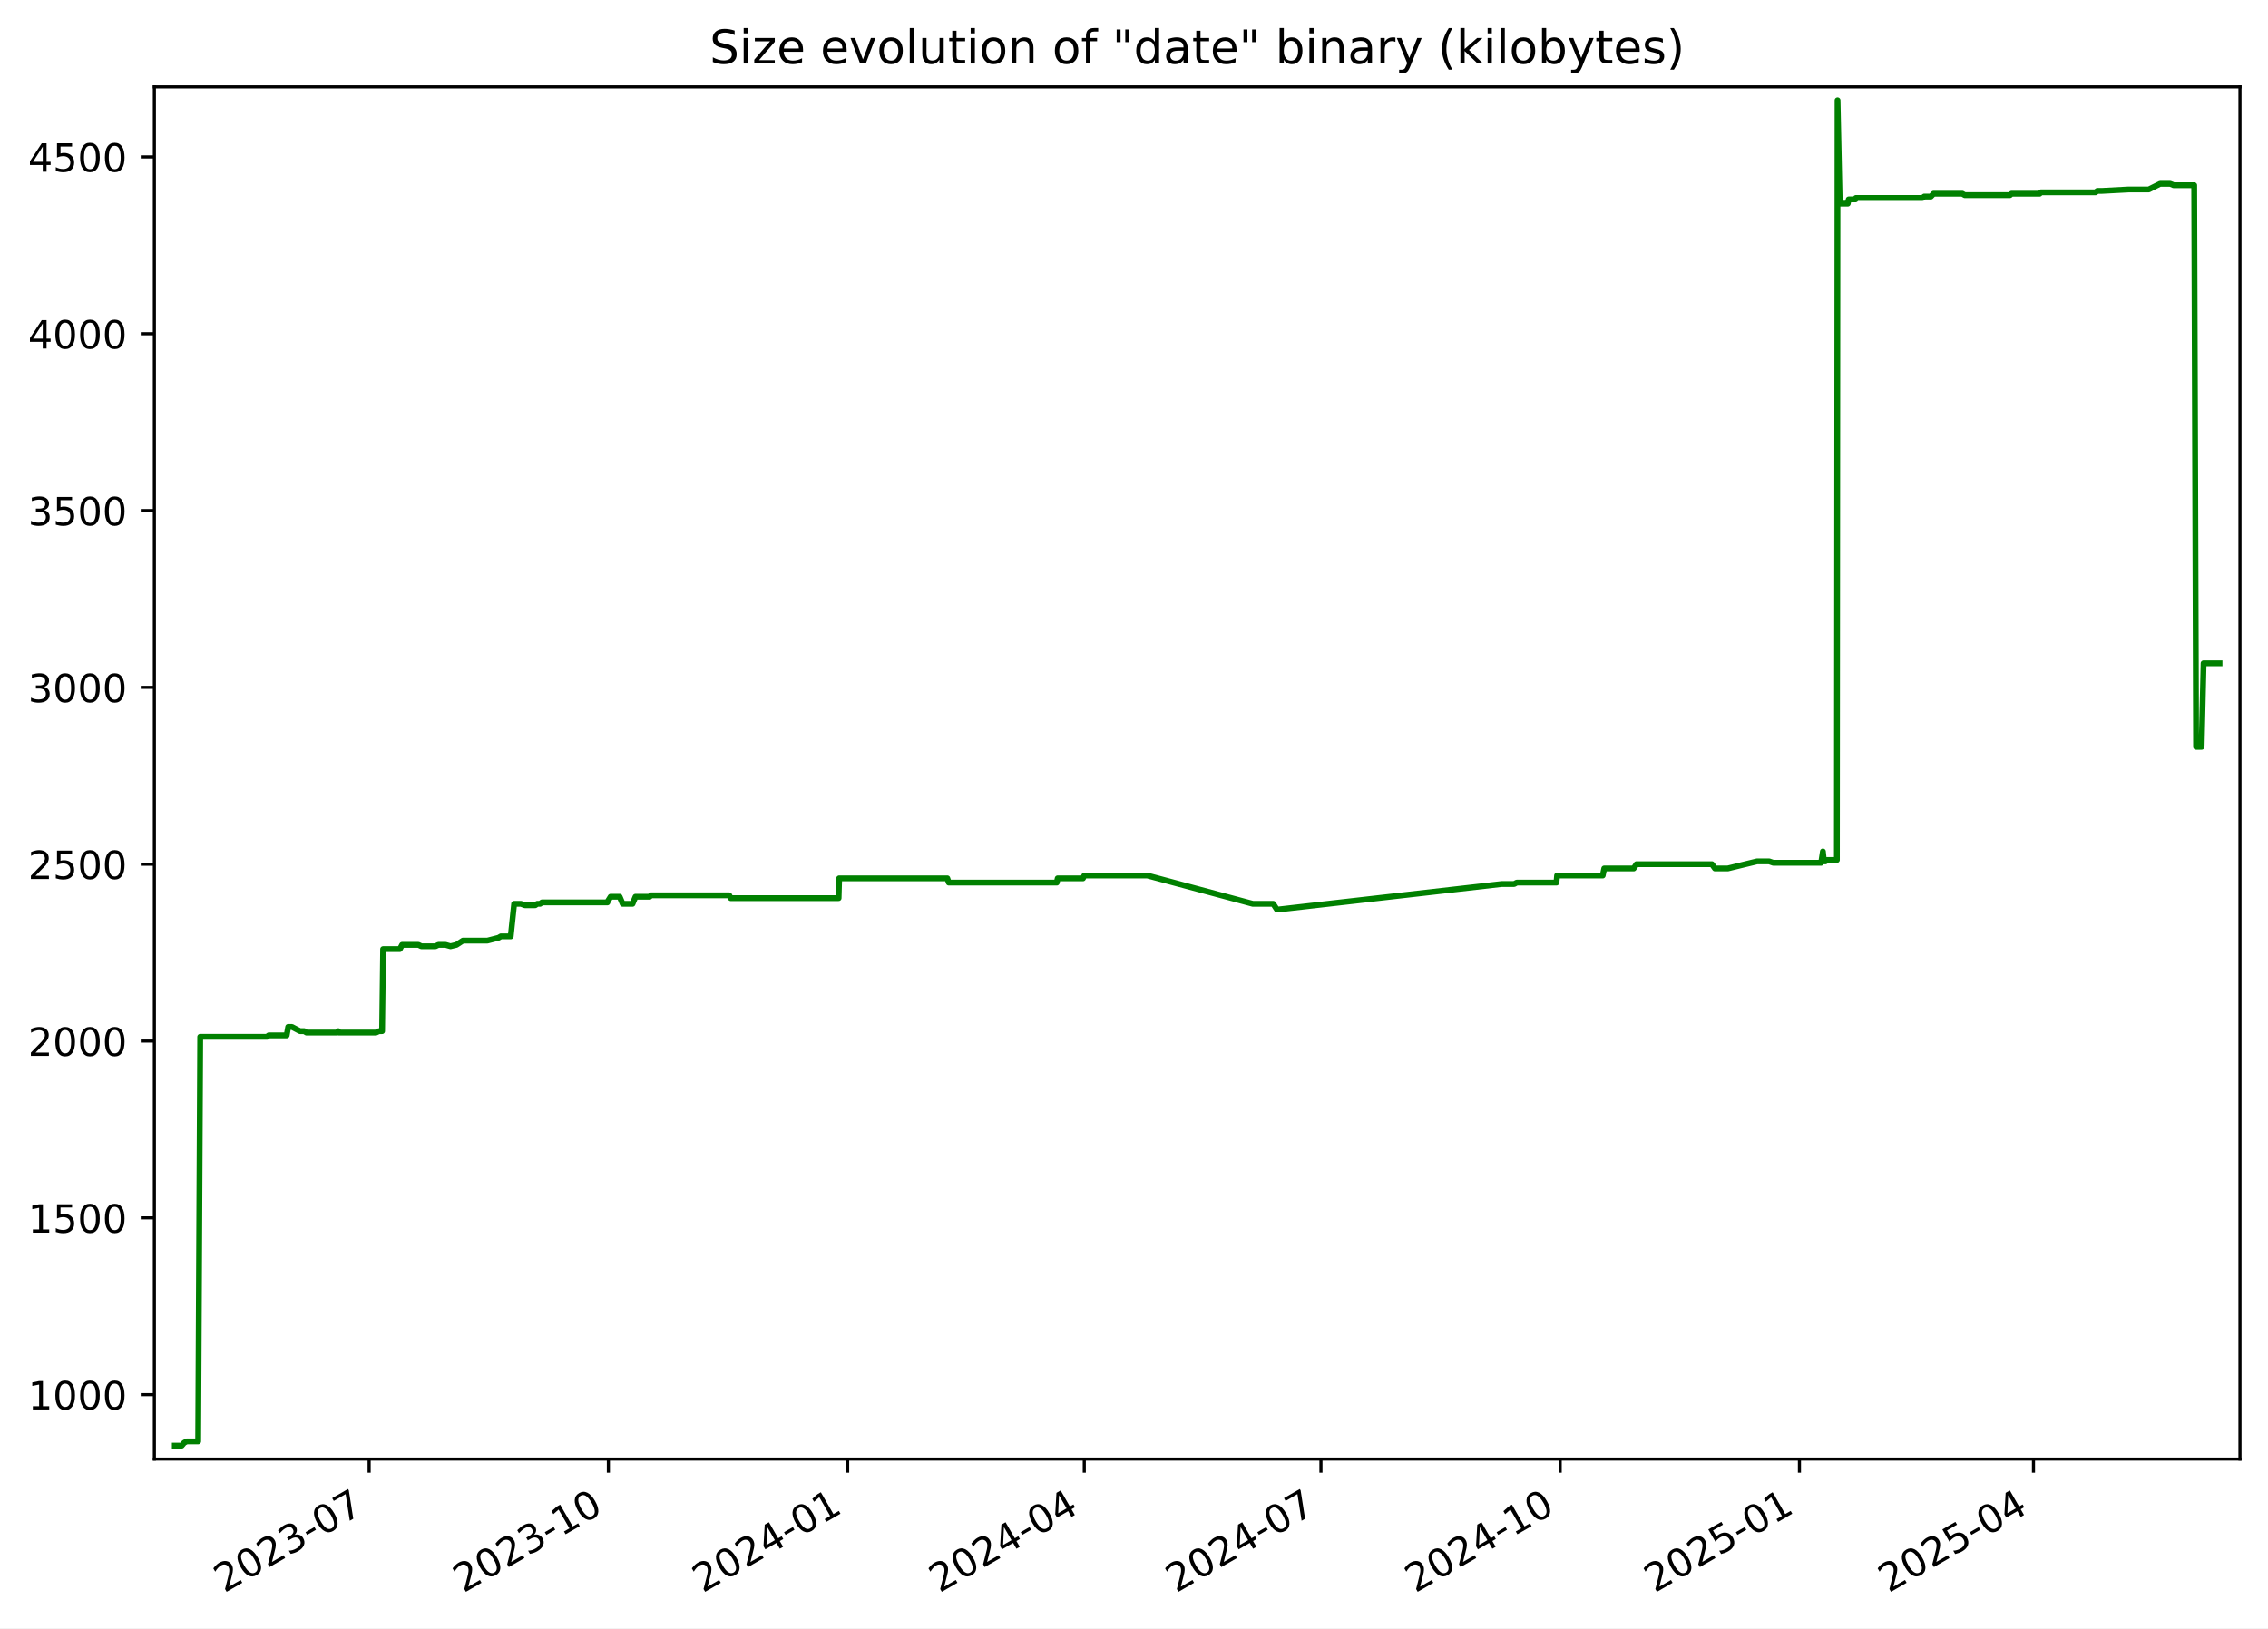
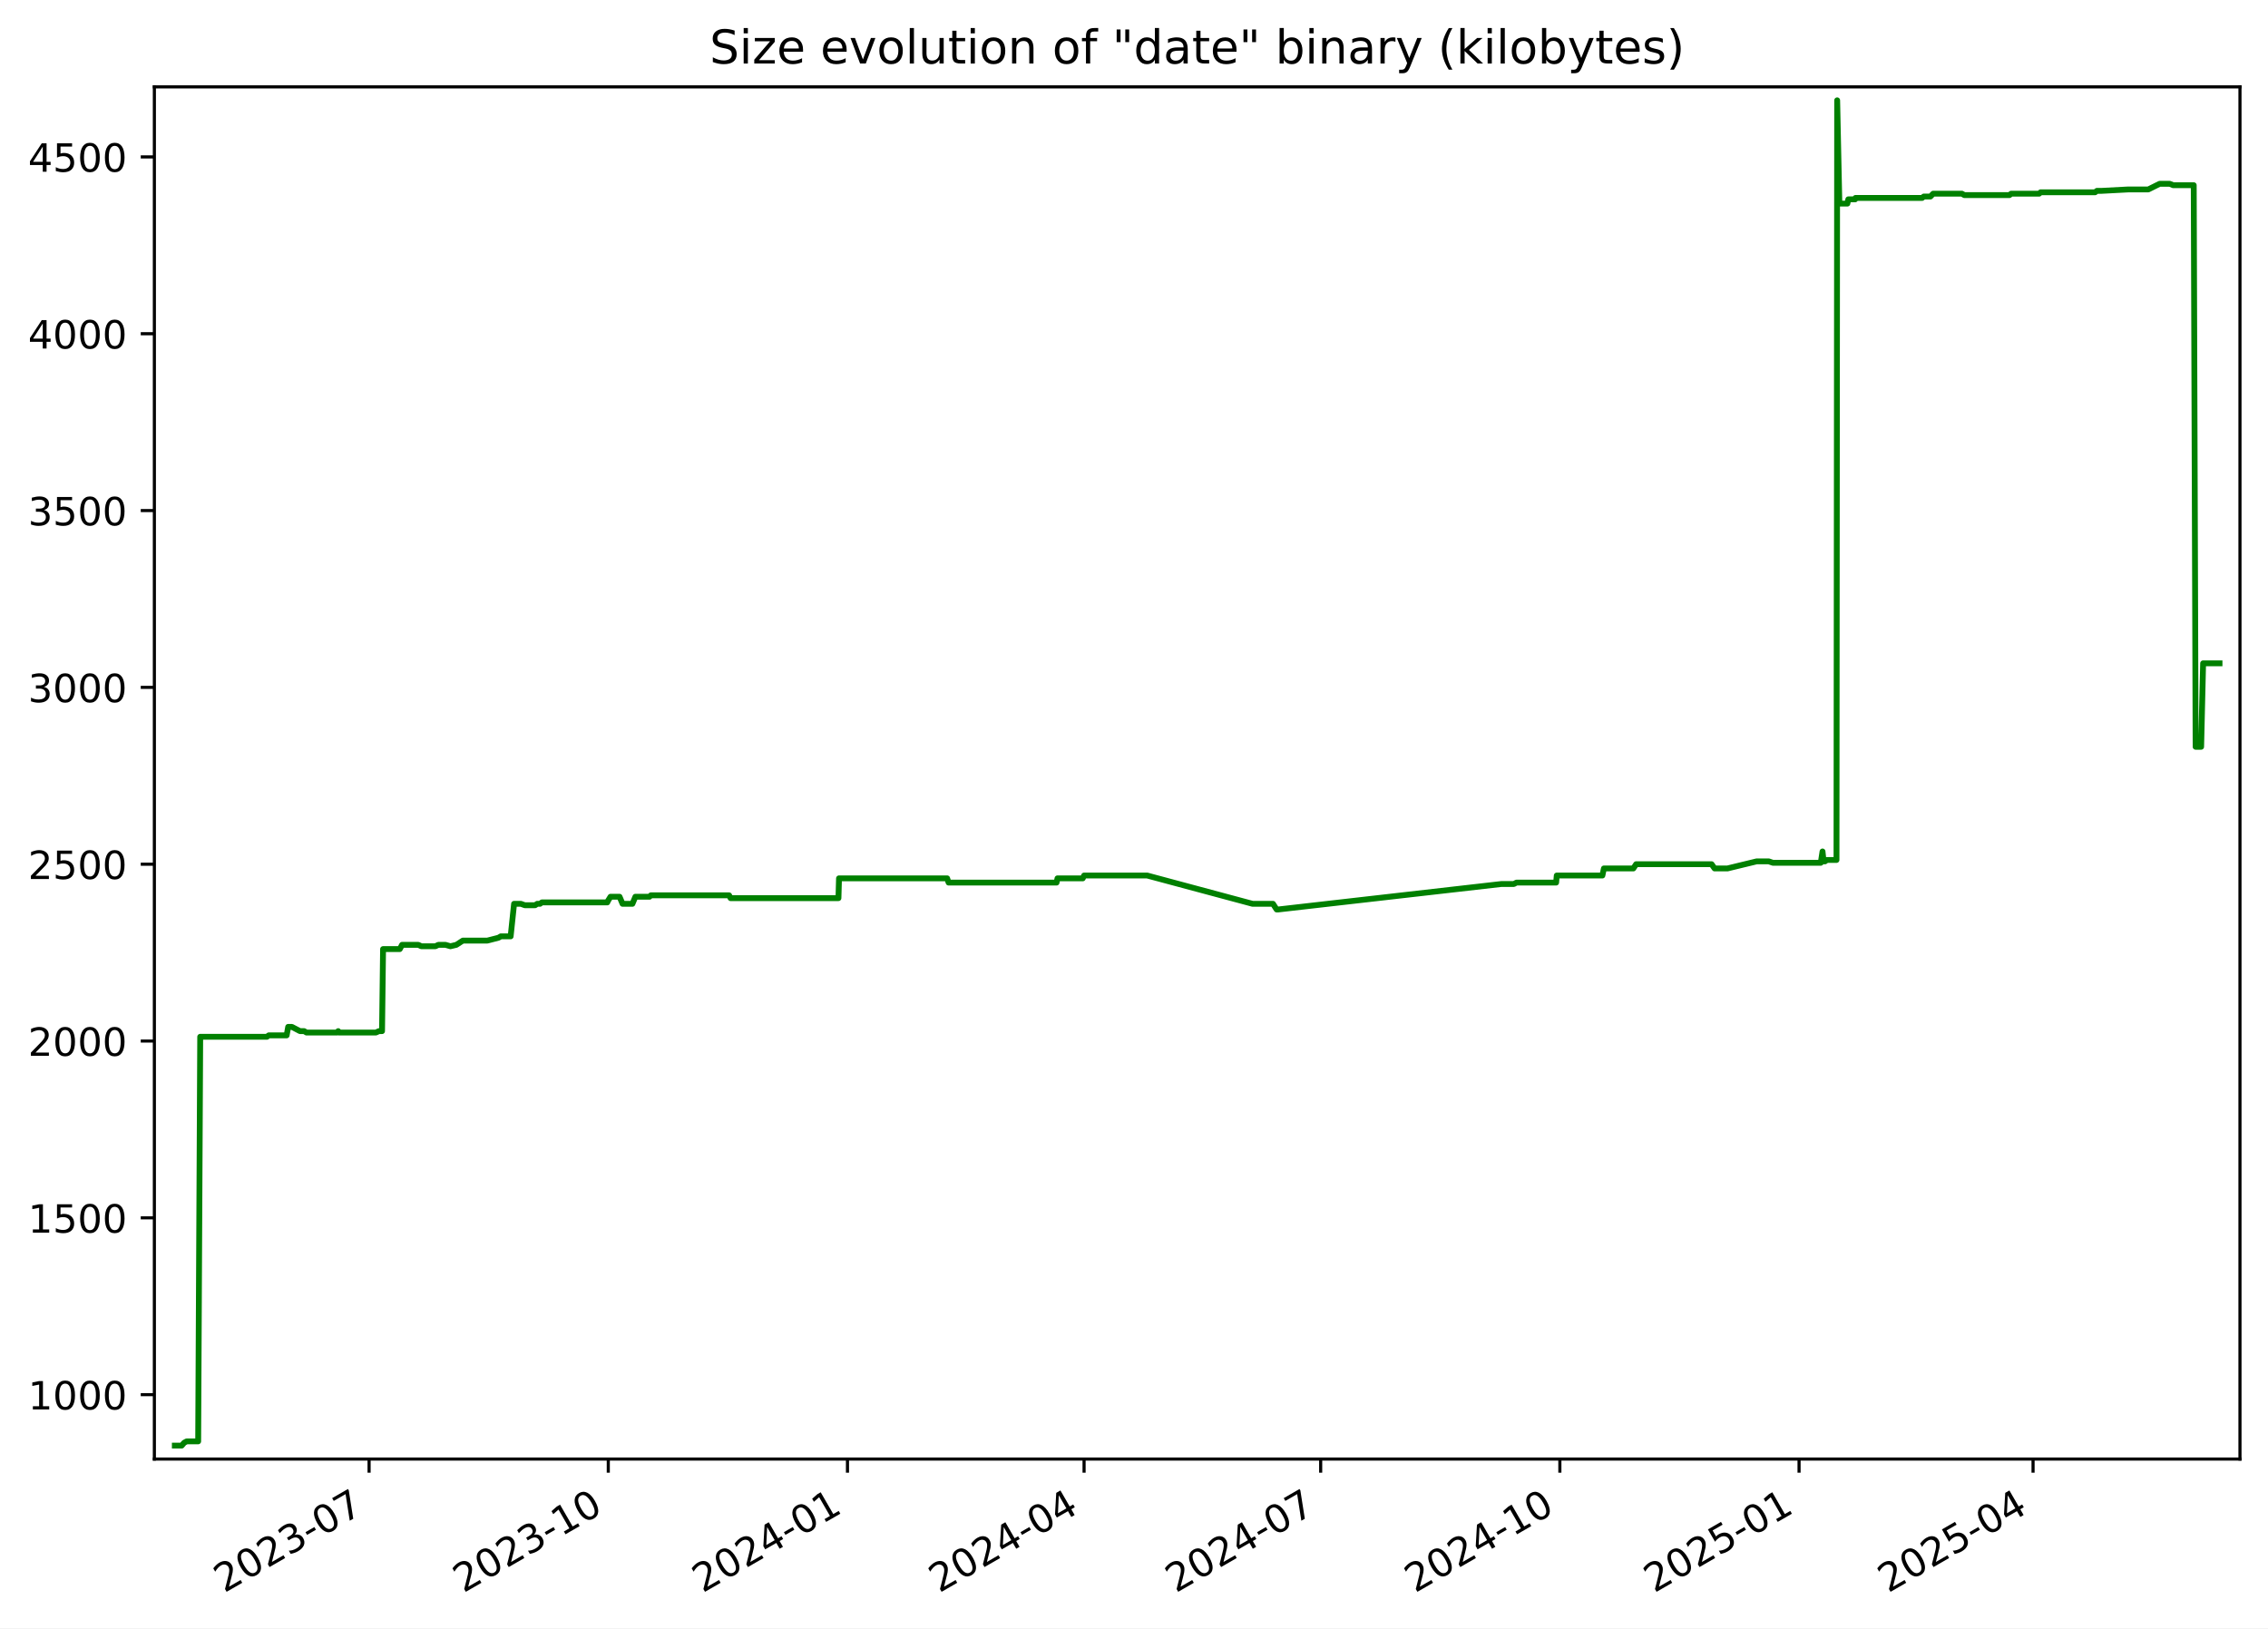
<svg xmlns="http://www.w3.org/2000/svg" xmlns:xlink="http://www.w3.org/1999/xlink" width="582.53pt" height="418.303pt" viewBox="0 0 582.53 418.303" version="1.1">
  <defs>
    <style type="text/css">*{stroke-linejoin: round; stroke-linecap: butt}</style>
  </defs>
  <g id="figure_1">
    <g id="patch_1">
      <path d="M -0 418.303  L 582.53 418.303  L 582.53 0  L -0 0  z " style="fill: #ffffff" />
    </g>
    <g id="axes_1">
      <g id="patch_2">
        <path d="M 39.65 374.83  L 575.33 374.83  L 575.33 22.318  L 39.65 22.318  z " style="fill: #ffffff" />
      </g>
      <g id="matplotlib.axis_1">
        <g id="xtick_1">
          <g id="line2d_1">
            <defs>
-               <path id="m66550da24a" d="M 0 0  L 0 3.5  " style="stroke: #000000; stroke-width: 0.8" />
+               <path id="mdcfeb2fdb9" d="M 0 0  L 0 3.5  " style="stroke: #000000; stroke-width: 0.8" />
            </defs>
            <g>
-               <use xlink:href="#m66550da24a" x="94.811" y="374.83" style="stroke: #000000; stroke-width: 0.8" />
+               <use xlink:href="#mdcfeb2fdb9" x="94.799" y="374.83" style="stroke: #000000; stroke-width: 0.8" />
            </g>
          </g>
          <g id="text_1">
-             <g transform="translate(57.58602 409.302) rotate(-30) scale(0.1 -0.1)">
+             <g transform="translate(57.57447 409.302) rotate(-30) scale(0.1 -0.1)">
              <defs>
                <path id="DejaVuSans-32" d="M 1228 531  L 3431 531  L 3431 0  L 469 0  L 469 531  Q 828 903 1448 1529  Q 2069 2156 2228 2338  Q 2531 2678 2651 2914  Q 2772 3150 2772 3378  Q 2772 3750 2511 3984  Q 2250 4219 1831 4219  Q 1534 4219 1204 4116  Q 875 4013 500 3803  L 500 4441  Q 881 4594 1212 4672  Q 1544 4750 1819 4750  Q 2544 4750 2975 4387  Q 3406 4025 3406 3419  Q 3406 3131 3298 2873  Q 3191 2616 2906 2266  Q 2828 2175 2409 1742  Q 1991 1309 1228 531  z " transform="scale(0.015625)" />
                <path id="DejaVuSans-30" d="M 2034 4250  Q 1547 4250 1301 3770  Q 1056 3291 1056 2328  Q 1056 1369 1301 889  Q 1547 409 2034 409  Q 2525 409 2770 889  Q 3016 1369 3016 2328  Q 3016 3291 2770 3770  Q 2525 4250 2034 4250  z M 2034 4750  Q 2819 4750 3233 4129  Q 3647 3509 3647 2328  Q 3647 1150 3233 529  Q 2819 -91 2034 -91  Q 1250 -91 836 529  Q 422 1150 422 2328  Q 422 3509 836 4129  Q 1250 4750 2034 4750  z " transform="scale(0.015625)" />
                <path id="DejaVuSans-33" d="M 2597 2516  Q 3050 2419 3304 2112  Q 3559 1806 3559 1356  Q 3559 666 3084 287  Q 2609 -91 1734 -91  Q 1441 -91 1130 -33  Q 819 25 488 141  L 488 750  Q 750 597 1062 519  Q 1375 441 1716 441  Q 2309 441 2620 675  Q 2931 909 2931 1356  Q 2931 1769 2642 2001  Q 2353 2234 1838 2234  L 1294 2234  L 1294 2753  L 1863 2753  Q 2328 2753 2575 2939  Q 2822 3125 2822 3475  Q 2822 3834 2567 4026  Q 2313 4219 1838 4219  Q 1578 4219 1281 4162  Q 984 4106 628 3988  L 628 4550  Q 988 4650 1302 4700  Q 1616 4750 1894 4750  Q 2613 4750 3031 4423  Q 3450 4097 3450 3541  Q 3450 3153 3228 2886  Q 3006 2619 2597 2516  z " transform="scale(0.015625)" />
                <path id="DejaVuSans-2d" d="M 313 2009  L 1997 2009  L 1997 1497  L 313 1497  L 313 2009  z " transform="scale(0.015625)" />
                <path id="DejaVuSans-37" d="M 525 4666  L 3525 4666  L 3525 4397  L 1831 0  L 1172 0  L 2766 4134  L 525 4134  L 525 4666  z " transform="scale(0.015625)" />
              </defs>
              <use xlink:href="#DejaVuSans-32" />
              <use xlink:href="#DejaVuSans-30" x="63.623" />
              <use xlink:href="#DejaVuSans-32" x="127.246" />
              <use xlink:href="#DejaVuSans-33" x="190.869" />
              <use xlink:href="#DejaVuSans-2d" x="254.492" />
              <use xlink:href="#DejaVuSans-30" x="290.576" />
              <use xlink:href="#DejaVuSans-37" x="354.199" />
            </g>
          </g>
        </g>
        <g id="xtick_2">
          <g id="line2d_2">
            <g>
-               <use xlink:href="#m66550da24a" x="156.262" y="374.83" style="stroke: #000000; stroke-width: 0.8" />
+               <use xlink:href="#mdcfeb2fdb9" x="156.236" y="374.83" style="stroke: #000000; stroke-width: 0.8" />
            </g>
          </g>
          <g id="text_2">
-             <g transform="translate(119.0368 409.302) rotate(-30) scale(0.1 -0.1)">
+             <g transform="translate(119.011 409.302) rotate(-30) scale(0.1 -0.1)">
              <defs>
                <path id="DejaVuSans-31" d="M 794 531  L 1825 531  L 1825 4091  L 703 3866  L 703 4441  L 1819 4666  L 2450 4666  L 2450 531  L 3481 531  L 3481 0  L 794 0  L 794 531  z " transform="scale(0.015625)" />
              </defs>
              <use xlink:href="#DejaVuSans-32" />
              <use xlink:href="#DejaVuSans-30" x="63.623" />
              <use xlink:href="#DejaVuSans-32" x="127.246" />
              <use xlink:href="#DejaVuSans-33" x="190.869" />
              <use xlink:href="#DejaVuSans-2d" x="254.492" />
              <use xlink:href="#DejaVuSans-31" x="290.576" />
              <use xlink:href="#DejaVuSans-30" x="354.199" />
            </g>
          </g>
        </g>
        <g id="xtick_3">
          <g id="line2d_3">
            <g>
-               <use xlink:href="#m66550da24a" x="217.712" y="374.83" style="stroke: #000000; stroke-width: 0.8" />
+               <use xlink:href="#mdcfeb2fdb9" x="217.672" y="374.83" style="stroke: #000000; stroke-width: 0.8" />
            </g>
          </g>
          <g id="text_3">
-             <g transform="translate(180.4875 409.302) rotate(-30) scale(0.1 -0.1)">
+             <g transform="translate(180.4475 409.302) rotate(-30) scale(0.1 -0.1)">
              <defs>
                <path id="DejaVuSans-34" d="M 2419 4116  L 825 1625  L 2419 1625  L 2419 4116  z M 2253 4666  L 3047 4666  L 3047 1625  L 3713 1625  L 3713 1100  L 3047 1100  L 3047 0  L 2419 0  L 2419 1100  L 313 1100  L 313 1709  L 2253 4666  z " transform="scale(0.015625)" />
              </defs>
              <use xlink:href="#DejaVuSans-32" />
              <use xlink:href="#DejaVuSans-30" x="63.623" />
              <use xlink:href="#DejaVuSans-32" x="127.246" />
              <use xlink:href="#DejaVuSans-34" x="190.869" />
              <use xlink:href="#DejaVuSans-2d" x="254.492" />
              <use xlink:href="#DejaVuSans-30" x="290.576" />
              <use xlink:href="#DejaVuSans-31" x="354.199" />
            </g>
          </g>
        </g>
        <g id="xtick_4">
          <g id="line2d_4">
            <g>
-               <use xlink:href="#m66550da24a" x="278.495" y="374.83" style="stroke: #000000; stroke-width: 0.8" />
+               <use xlink:href="#mdcfeb2fdb9" x="278.441" y="374.83" style="stroke: #000000; stroke-width: 0.8" />
            </g>
          </g>
          <g id="text_4">
-             <g transform="translate(241.2703 409.302) rotate(-30) scale(0.1 -0.1)">
+             <g transform="translate(241.2163 409.302) rotate(-30) scale(0.1 -0.1)">
              <use xlink:href="#DejaVuSans-32" />
              <use xlink:href="#DejaVuSans-30" x="63.623" />
              <use xlink:href="#DejaVuSans-32" x="127.246" />
              <use xlink:href="#DejaVuSans-34" x="190.869" />
              <use xlink:href="#DejaVuSans-2d" x="254.492" />
              <use xlink:href="#DejaVuSans-30" x="290.576" />
              <use xlink:href="#DejaVuSans-34" x="354.199" />
            </g>
          </g>
        </g>
        <g id="xtick_5">
          <g id="line2d_5">
            <g>
-               <use xlink:href="#m66550da24a" x="339.278" y="374.83" style="stroke: #000000; stroke-width: 0.8" />
+               <use xlink:href="#mdcfeb2fdb9" x="339.21" y="374.83" style="stroke: #000000; stroke-width: 0.8" />
            </g>
          </g>
          <g id="text_5">
-             <g transform="translate(302.0531 409.302) rotate(-30) scale(0.1 -0.1)">
+             <g transform="translate(301.985 409.302) rotate(-30) scale(0.1 -0.1)">
              <use xlink:href="#DejaVuSans-32" />
              <use xlink:href="#DejaVuSans-30" x="63.623" />
              <use xlink:href="#DejaVuSans-32" x="127.246" />
              <use xlink:href="#DejaVuSans-34" x="190.869" />
              <use xlink:href="#DejaVuSans-2d" x="254.492" />
              <use xlink:href="#DejaVuSans-30" x="290.576" />
              <use xlink:href="#DejaVuSans-37" x="354.199" />
            </g>
          </g>
        </g>
        <g id="xtick_6">
          <g id="line2d_6">
            <g>
-               <use xlink:href="#m66550da24a" x="400.729" y="374.83" style="stroke: #000000; stroke-width: 0.8" />
+               <use xlink:href="#mdcfeb2fdb9" x="400.646" y="374.83" style="stroke: #000000; stroke-width: 0.8" />
            </g>
          </g>
          <g id="text_6">
-             <g transform="translate(363.5038 409.302) rotate(-30) scale(0.1 -0.1)">
+             <g transform="translate(363.4215 409.302) rotate(-30) scale(0.1 -0.1)">
              <use xlink:href="#DejaVuSans-32" />
              <use xlink:href="#DejaVuSans-30" x="63.623" />
              <use xlink:href="#DejaVuSans-32" x="127.246" />
              <use xlink:href="#DejaVuSans-34" x="190.869" />
              <use xlink:href="#DejaVuSans-2d" x="254.492" />
              <use xlink:href="#DejaVuSans-31" x="290.576" />
              <use xlink:href="#DejaVuSans-30" x="354.199" />
            </g>
          </g>
        </g>
        <g id="xtick_7">
          <g id="line2d_7">
            <g>
-               <use xlink:href="#m66550da24a" x="462.179" y="374.83" style="stroke: #000000; stroke-width: 0.8" />
+               <use xlink:href="#mdcfeb2fdb9" x="462.083" y="374.83" style="stroke: #000000; stroke-width: 0.8" />
            </g>
          </g>
          <g id="text_7">
-             <g transform="translate(424.9546 409.302) rotate(-30) scale(0.1 -0.1)">
+             <g transform="translate(424.8581 409.302) rotate(-30) scale(0.1 -0.1)">
              <defs>
                <path id="DejaVuSans-35" d="M 691 4666  L 3169 4666  L 3169 4134  L 1269 4134  L 1269 2991  Q 1406 3038 1543 3061  Q 1681 3084 1819 3084  Q 2600 3084 3056 2656  Q 3513 2228 3513 1497  Q 3513 744 3044 326  Q 2575 -91 1722 -91  Q 1428 -91 1123 -41  Q 819 9 494 109  L 494 744  Q 775 591 1075 516  Q 1375 441 1709 441  Q 2250 441 2565 725  Q 2881 1009 2881 1497  Q 2881 1984 2565 2268  Q 2250 2553 1709 2553  Q 1456 2553 1204 2497  Q 953 2441 691 2322  L 691 4666  z " transform="scale(0.015625)" />
              </defs>
              <use xlink:href="#DejaVuSans-32" />
              <use xlink:href="#DejaVuSans-30" x="63.623" />
              <use xlink:href="#DejaVuSans-32" x="127.246" />
              <use xlink:href="#DejaVuSans-35" x="190.869" />
              <use xlink:href="#DejaVuSans-2d" x="254.492" />
              <use xlink:href="#DejaVuSans-30" x="290.576" />
              <use xlink:href="#DejaVuSans-31" x="354.199" />
            </g>
          </g>
        </g>
        <g id="xtick_8">
          <g id="line2d_8">
            <g>
-               <use xlink:href="#m66550da24a" x="522.294" y="374.83" style="stroke: #000000; stroke-width: 0.8" />
+               <use xlink:href="#mdcfeb2fdb9" x="522.184" y="374.83" style="stroke: #000000; stroke-width: 0.8" />
            </g>
          </g>
          <g id="text_8">
-             <g transform="translate(485.0694 409.302) rotate(-30) scale(0.1 -0.1)">
+             <g transform="translate(484.959 409.302) rotate(-30) scale(0.1 -0.1)">
              <use xlink:href="#DejaVuSans-32" />
              <use xlink:href="#DejaVuSans-30" x="63.623" />
              <use xlink:href="#DejaVuSans-32" x="127.246" />
              <use xlink:href="#DejaVuSans-35" x="190.869" />
              <use xlink:href="#DejaVuSans-2d" x="254.492" />
              <use xlink:href="#DejaVuSans-30" x="290.576" />
              <use xlink:href="#DejaVuSans-34" x="354.199" />
            </g>
          </g>
        </g>
      </g>
      <g id="matplotlib.axis_2">
        <g id="ytick_1">
          <g id="line2d_9">
            <defs>
-               <path id="m5e2eac1f25" d="M 0 0  L -3.5 0  " style="stroke: #000000; stroke-width: 0.8" />
+               <path id="ma27eca1118" d="M 0 0  L -3.5 0  " style="stroke: #000000; stroke-width: 0.8" />
            </defs>
            <g>
-               <use xlink:href="#m5e2eac1f25" x="39.65" y="358.291" style="stroke: #000000; stroke-width: 0.8" />
+               <use xlink:href="#ma27eca1118" x="39.65" y="358.291" style="stroke: #000000; stroke-width: 0.8" />
            </g>
          </g>
          <g id="text_9">
            <g transform="translate(7.2 362.0907) scale(0.1 -0.1)">
              <use xlink:href="#DejaVuSans-31" />
              <use xlink:href="#DejaVuSans-30" x="63.623" />
              <use xlink:href="#DejaVuSans-30" x="127.246" />
              <use xlink:href="#DejaVuSans-30" x="190.869" />
            </g>
          </g>
        </g>
        <g id="ytick_2">
          <g id="line2d_10">
            <g>
-               <use xlink:href="#m5e2eac1f25" x="39.65" y="312.866" style="stroke: #000000; stroke-width: 0.8" />
+               <use xlink:href="#ma27eca1118" x="39.65" y="312.866" style="stroke: #000000; stroke-width: 0.8" />
            </g>
          </g>
          <g id="text_10">
            <g transform="translate(7.2 316.6648) scale(0.1 -0.1)">
              <use xlink:href="#DejaVuSans-31" />
              <use xlink:href="#DejaVuSans-35" x="63.623" />
              <use xlink:href="#DejaVuSans-30" x="127.246" />
              <use xlink:href="#DejaVuSans-30" x="190.869" />
            </g>
          </g>
        </g>
        <g id="ytick_3">
          <g id="line2d_11">
            <g>
-               <use xlink:href="#m5e2eac1f25" x="39.65" y="267.44" style="stroke: #000000; stroke-width: 0.8" />
+               <use xlink:href="#ma27eca1118" x="39.65" y="267.44" style="stroke: #000000; stroke-width: 0.8" />
            </g>
          </g>
          <g id="text_11">
            <g transform="translate(7.2 271.239) scale(0.1 -0.1)">
              <use xlink:href="#DejaVuSans-32" />
              <use xlink:href="#DejaVuSans-30" x="63.623" />
              <use xlink:href="#DejaVuSans-30" x="127.246" />
              <use xlink:href="#DejaVuSans-30" x="190.869" />
            </g>
          </g>
        </g>
        <g id="ytick_4">
          <g id="line2d_12">
            <g>
-               <use xlink:href="#m5e2eac1f25" x="39.65" y="222.014" style="stroke: #000000; stroke-width: 0.8" />
+               <use xlink:href="#ma27eca1118" x="39.65" y="222.014" style="stroke: #000000; stroke-width: 0.8" />
            </g>
          </g>
          <g id="text_12">
            <g transform="translate(7.2 225.8131) scale(0.1 -0.1)">
              <use xlink:href="#DejaVuSans-32" />
              <use xlink:href="#DejaVuSans-35" x="63.623" />
              <use xlink:href="#DejaVuSans-30" x="127.246" />
              <use xlink:href="#DejaVuSans-30" x="190.869" />
            </g>
          </g>
        </g>
        <g id="ytick_5">
          <g id="line2d_13">
            <g>
-               <use xlink:href="#m5e2eac1f25" x="39.65" y="176.588" style="stroke: #000000; stroke-width: 0.8" />
+               <use xlink:href="#ma27eca1118" x="39.65" y="176.588" style="stroke: #000000; stroke-width: 0.8" />
            </g>
          </g>
          <g id="text_13">
            <g transform="translate(7.2 180.3872) scale(0.1 -0.1)">
              <use xlink:href="#DejaVuSans-33" />
              <use xlink:href="#DejaVuSans-30" x="63.623" />
              <use xlink:href="#DejaVuSans-30" x="127.246" />
              <use xlink:href="#DejaVuSans-30" x="190.869" />
            </g>
          </g>
        </g>
        <g id="ytick_6">
          <g id="line2d_14">
            <g>
-               <use xlink:href="#m5e2eac1f25" x="39.65" y="131.162" style="stroke: #000000; stroke-width: 0.8" />
+               <use xlink:href="#ma27eca1118" x="39.65" y="131.162" style="stroke: #000000; stroke-width: 0.8" />
            </g>
          </g>
          <g id="text_14">
            <g transform="translate(7.2 134.9614) scale(0.1 -0.1)">
              <use xlink:href="#DejaVuSans-33" />
              <use xlink:href="#DejaVuSans-35" x="63.623" />
              <use xlink:href="#DejaVuSans-30" x="127.246" />
              <use xlink:href="#DejaVuSans-30" x="190.869" />
            </g>
          </g>
        </g>
        <g id="ytick_7">
          <g id="line2d_15">
            <g>
-               <use xlink:href="#m5e2eac1f25" x="39.65" y="85.736" style="stroke: #000000; stroke-width: 0.8" />
+               <use xlink:href="#ma27eca1118" x="39.65" y="85.736" style="stroke: #000000; stroke-width: 0.8" />
            </g>
          </g>
          <g id="text_15">
            <g transform="translate(7.2 89.53549) scale(0.1 -0.1)">
              <use xlink:href="#DejaVuSans-34" />
              <use xlink:href="#DejaVuSans-30" x="63.623" />
              <use xlink:href="#DejaVuSans-30" x="127.246" />
              <use xlink:href="#DejaVuSans-30" x="190.869" />
            </g>
          </g>
        </g>
        <g id="ytick_8">
          <g id="line2d_16">
            <g>
-               <use xlink:href="#m5e2eac1f25" x="39.65" y="40.31" style="stroke: #000000; stroke-width: 0.8" />
+               <use xlink:href="#ma27eca1118" x="39.65" y="40.31" style="stroke: #000000; stroke-width: 0.8" />
            </g>
          </g>
          <g id="text_16">
            <g transform="translate(7.2 44.10962) scale(0.1 -0.1)">
              <use xlink:href="#DejaVuSans-34" />
              <use xlink:href="#DejaVuSans-35" x="63.623" />
              <use xlink:href="#DejaVuSans-30" x="127.246" />
              <use xlink:href="#DejaVuSans-30" x="190.869" />
            </g>
          </g>
        </g>
      </g>
      <g id="line2d_17">
-         <path d="M 44.902 371.374  L 46.67 371.374  L 47.288 370.647  L 47.958 370.284  L 50.903 370.284  L 51.424 266.35  L 68.555 266.35  L 69.033 265.986  L 73.632 265.986  L 74.023 263.806  L 74.978 263.806  L 77.06 264.896  L 78.132 264.896  L 78.726 265.259  L 86.589 265.259  L 86.873 264.896  L 87.042 265.259  L 96.562 265.259  L 97.336 264.896  L 98.139 264.896  L 98.401 243.818  L 102.699 243.818  L 103.281 242.728  L 107.475 242.728  L 108.222 243.091  L 111.849 243.091  L 112.607 242.728  L 114.435 242.728  L 115.715 243.091  L 117.229 242.728  L 118.907 241.638  L 125.192 241.638  L 128.034 240.911  L 128.66 240.548  L 131.179 240.548  L 132.059 232.189  L 133.808 232.189  L 134.819 232.553  L 137.463 232.553  L 138.005 232.189  L 138.715 232.189  L 139.205 231.826  L 156.01 231.826  L 156.158 231.462  L 156.837 230.372  L 159.154 230.372  L 159.928 232.189  L 162.463 232.189  L 163.223 230.372  L 166.851 230.372  L 167.203 230.009  L 187.3 230.009  L 187.682 230.736  L 215.394 230.736  L 215.539 225.648  L 243.318 225.648  L 243.693 226.738  L 271.428 226.738  L 271.665 225.648  L 278.161 225.648  L 278.5 224.921  L 294.713 224.921  L 321.786 232.189  L 327.025 232.189  L 327.966 233.643  L 328.372 233.643  L 385.69 227.102  L 388.911 227.102  L 389.58 226.738  L 399.771 226.738  L 399.931 224.921  L 411.654 224.921  L 412.043 223.104  L 419.604 223.104  L 420.326 222.014  L 439.704 222.014  L 440.488 223.104  L 443.777 223.104  L 451.28 221.287  L 454.408 221.287  L 455.464 221.65  L 467.76 221.65  L 468.206 218.743  L 468.486 221.287  L 468.841 221.287  L 469.333 220.924  L 471.799 220.924  L 471.972 25.774  L 472.528 51.939  L 472.806 52.303  L 474.592 52.303  L 474.833 51.213  L 476.583 51.213  L 476.675 50.849  L 493.793 50.849  L 494.238 50.486  L 495.929 50.486  L 496.631 49.759  L 504.018 49.759  L 504.646 50.122  L 516.248 50.122  L 516.658 49.759  L 523.857 49.759  L 524.25 49.396  L 538.233 49.396  L 538.697 49.032  L 539.896 49.032  L 546.731 48.669  L 551.899 48.669  L 554.818 47.215  L 557.403 47.215  L 558.287 47.579  L 563.576 47.579  L 564.059 191.851  L 565.477 191.851  L 565.984 170.41  L 570.078 170.41  L 570.078 170.41  " clip-path="url(#p2da1c6cc2c)" style="fill: none; stroke: #008000; stroke-width: 1.5; stroke-linecap: square" />
+         <path d="M 44.902 371.374  L 46.67 371.374  L 47.288 370.647  L 47.957 370.284  L 50.902 370.284  L 51.422 266.35  L 68.55 266.35  L 69.027 265.986  L 73.626 265.986  L 74.017 263.806  L 74.971 263.806  L 77.052 264.896  L 78.124 264.896  L 78.719 265.259  L 86.58 265.259  L 86.863 264.896  L 87.033 265.259  L 96.55 265.259  L 97.324 264.896  L 98.127 264.896  L 98.389 243.818  L 102.686 243.818  L 103.267 242.728  L 107.461 242.728  L 108.207 243.091  L 111.833 243.091  L 112.591 242.728  L 114.418 242.728  L 115.699 243.091  L 117.213 242.728  L 118.89 241.638  L 125.173 241.638  L 128.015 240.911  L 128.641 240.548  L 131.159 240.548  L 132.039 232.189  L 133.788 232.189  L 134.798 232.553  L 137.441 232.553  L 137.983 232.189  L 138.693 232.189  L 139.184 231.826  L 155.984 231.826  L 156.133 231.462  L 156.811 230.372  L 159.128 230.372  L 159.902 232.189  L 162.436 232.189  L 163.196 230.372  L 166.822 230.372  L 167.175 230.009  L 187.267 230.009  L 187.649 230.736  L 215.355 230.736  L 215.499 225.648  L 243.272 225.648  L 243.647 226.738  L 271.375 226.738  L 271.613 225.648  L 278.108 225.648  L 278.446 224.921  L 294.656 224.921  L 321.722 232.189  L 326.96 232.189  L 327.9 233.643  L 328.307 233.643  L 385.611 227.102  L 388.831 227.102  L 389.5 226.738  L 399.689 226.738  L 399.849 224.921  L 411.569 224.921  L 411.958 223.104  L 419.517 223.104  L 420.239 222.014  L 439.613 222.014  L 440.397 223.104  L 443.685 223.104  L 451.186 221.287  L 454.313 221.287  L 455.369 221.65  L 467.663 221.65  L 468.108 218.743  L 468.388 221.287  L 468.743 221.287  L 469.235 220.924  L 471.7 220.924  L 471.873 25.774  L 472.429 51.939  L 472.707 52.303  L 474.492 52.303  L 474.734 51.213  L 476.483 51.213  L 476.575 50.849  L 493.689 50.849  L 494.134 50.486  L 495.825 50.486  L 496.526 49.759  L 503.911 49.759  L 504.54 50.122  L 516.139 50.122  L 516.549 49.759  L 523.746 49.759  L 524.139 49.396  L 538.118 49.396  L 538.583 49.032  L 539.781 49.032  L 546.615 48.669  L 551.782 48.669  L 554.7 47.215  L 557.285 47.215  L 558.168 47.579  L 563.456 47.579  L 563.939 191.851  L 565.357 191.851  L 565.864 170.41  L 570.078 170.41  L 570.078 170.41  " clip-path="url(#p518c6be0cc)" style="fill: none; stroke: #008000; stroke-width: 1.5; stroke-linecap: square" />
      </g>
      <g id="patch_3">
        <path d="M 39.65 374.83  L 39.65 22.318  " style="fill: none; stroke: #000000; stroke-width: 0.8; stroke-linejoin: miter; stroke-linecap: square" />
      </g>
      <g id="patch_4">
        <path d="M 575.33 374.83  L 575.33 22.318  " style="fill: none; stroke: #000000; stroke-width: 0.8; stroke-linejoin: miter; stroke-linecap: square" />
      </g>
      <g id="patch_5">
        <path d="M 39.65 374.83  L 575.33 374.83  " style="fill: none; stroke: #000000; stroke-width: 0.8; stroke-linejoin: miter; stroke-linecap: square" />
      </g>
      <g id="patch_6">
        <path d="M 39.65 22.318  L 575.33 22.318  " style="fill: none; stroke: #000000; stroke-width: 0.8; stroke-linejoin: miter; stroke-linecap: square" />
      </g>
      <g id="text_17">
        <g transform="translate(182.2644 16.31812) scale(0.12 -0.12)">
          <defs>
            <path id="DejaVuSans-53" d="M 3425 4513  L 3425 3897  Q 3066 4069 2747 4153  Q 2428 4238 2131 4238  Q 1616 4238 1336 4038  Q 1056 3838 1056 3469  Q 1056 3159 1242 3001  Q 1428 2844 1947 2747  L 2328 2669  Q 3034 2534 3370 2195  Q 3706 1856 3706 1288  Q 3706 609 3251 259  Q 2797 -91 1919 -91  Q 1588 -91 1214 -16  Q 841 59 441 206  L 441 856  Q 825 641 1194 531  Q 1563 422 1919 422  Q 2459 422 2753 634  Q 3047 847 3047 1241  Q 3047 1584 2836 1778  Q 2625 1972 2144 2069  L 1759 2144  Q 1053 2284 737 2584  Q 422 2884 422 3419  Q 422 4038 858 4394  Q 1294 4750 2059 4750  Q 2388 4750 2728 4690  Q 3069 4631 3425 4513  z " transform="scale(0.015625)" />
            <path id="DejaVuSans-69" d="M 603 3500  L 1178 3500  L 1178 0  L 603 0  L 603 3500  z M 603 4863  L 1178 4863  L 1178 4134  L 603 4134  L 603 4863  z " transform="scale(0.015625)" />
            <path id="DejaVuSans-7a" d="M 353 3500  L 3084 3500  L 3084 2975  L 922 459  L 3084 459  L 3084 0  L 275 0  L 275 525  L 2438 3041  L 353 3041  L 353 3500  z " transform="scale(0.015625)" />
            <path id="DejaVuSans-65" d="M 3597 1894  L 3597 1613  L 953 1613  Q 991 1019 1311 708  Q 1631 397 2203 397  Q 2534 397 2845 478  Q 3156 559 3463 722  L 3463 178  Q 3153 47 2828 -22  Q 2503 -91 2169 -91  Q 1331 -91 842 396  Q 353 884 353 1716  Q 353 2575 817 3079  Q 1281 3584 2069 3584  Q 2775 3584 3186 3129  Q 3597 2675 3597 1894  z M 3022 2063  Q 3016 2534 2758 2815  Q 2500 3097 2075 3097  Q 1594 3097 1305 2825  Q 1016 2553 972 2059  L 3022 2063  z " transform="scale(0.015625)" />
            <path id="DejaVuSans-20" transform="scale(0.015625)" />
            <path id="DejaVuSans-76" d="M 191 3500  L 800 3500  L 1894 563  L 2988 3500  L 3597 3500  L 2284 0  L 1503 0  L 191 3500  z " transform="scale(0.015625)" />
            <path id="DejaVuSans-6f" d="M 1959 3097  Q 1497 3097 1228 2736  Q 959 2375 959 1747  Q 959 1119 1226 758  Q 1494 397 1959 397  Q 2419 397 2687 759  Q 2956 1122 2956 1747  Q 2956 2369 2687 2733  Q 2419 3097 1959 3097  z M 1959 3584  Q 2709 3584 3137 3096  Q 3566 2609 3566 1747  Q 3566 888 3137 398  Q 2709 -91 1959 -91  Q 1206 -91 779 398  Q 353 888 353 1747  Q 353 2609 779 3096  Q 1206 3584 1959 3584  z " transform="scale(0.015625)" />
            <path id="DejaVuSans-6c" d="M 603 4863  L 1178 4863  L 1178 0  L 603 0  L 603 4863  z " transform="scale(0.015625)" />
            <path id="DejaVuSans-75" d="M 544 1381  L 544 3500  L 1119 3500  L 1119 1403  Q 1119 906 1312 657  Q 1506 409 1894 409  Q 2359 409 2629 706  Q 2900 1003 2900 1516  L 2900 3500  L 3475 3500  L 3475 0  L 2900 0  L 2900 538  Q 2691 219 2414 64  Q 2138 -91 1772 -91  Q 1169 -91 856 284  Q 544 659 544 1381  z M 1991 3584  L 1991 3584  z " transform="scale(0.015625)" />
            <path id="DejaVuSans-74" d="M 1172 4494  L 1172 3500  L 2356 3500  L 2356 3053  L 1172 3053  L 1172 1153  Q 1172 725 1289 603  Q 1406 481 1766 481  L 2356 481  L 2356 0  L 1766 0  Q 1100 0 847 248  Q 594 497 594 1153  L 594 3053  L 172 3053  L 172 3500  L 594 3500  L 594 4494  L 1172 4494  z " transform="scale(0.015625)" />
            <path id="DejaVuSans-6e" d="M 3513 2113  L 3513 0  L 2938 0  L 2938 2094  Q 2938 2591 2744 2837  Q 2550 3084 2163 3084  Q 1697 3084 1428 2787  Q 1159 2491 1159 1978  L 1159 0  L 581 0  L 581 3500  L 1159 3500  L 1159 2956  Q 1366 3272 1645 3428  Q 1925 3584 2291 3584  Q 2894 3584 3203 3211  Q 3513 2838 3513 2113  z " transform="scale(0.015625)" />
            <path id="DejaVuSans-66" d="M 2375 4863  L 2375 4384  L 1825 4384  Q 1516 4384 1395 4259  Q 1275 4134 1275 3809  L 1275 3500  L 2222 3500  L 2222 3053  L 1275 3053  L 1275 0  L 697 0  L 697 3053  L 147 3053  L 147 3500  L 697 3500  L 697 3744  Q 697 4328 969 4595  Q 1241 4863 1831 4863  L 2375 4863  z " transform="scale(0.015625)" />
            <path id="DejaVuSans-22" d="M 1147 4666  L 1147 2931  L 616 2931  L 616 4666  L 1147 4666  z M 2328 4666  L 2328 2931  L 1797 2931  L 1797 4666  L 2328 4666  z " transform="scale(0.015625)" />
            <path id="DejaVuSans-64" d="M 2906 2969  L 2906 4863  L 3481 4863  L 3481 0  L 2906 0  L 2906 525  Q 2725 213 2448 61  Q 2172 -91 1784 -91  Q 1150 -91 751 415  Q 353 922 353 1747  Q 353 2572 751 3078  Q 1150 3584 1784 3584  Q 2172 3584 2448 3432  Q 2725 3281 2906 2969  z M 947 1747  Q 947 1113 1208 752  Q 1469 391 1925 391  Q 2381 391 2643 752  Q 2906 1113 2906 1747  Q 2906 2381 2643 2742  Q 2381 3103 1925 3103  Q 1469 3103 1208 2742  Q 947 2381 947 1747  z " transform="scale(0.015625)" />
            <path id="DejaVuSans-61" d="M 2194 1759  Q 1497 1759 1228 1600  Q 959 1441 959 1056  Q 959 750 1161 570  Q 1363 391 1709 391  Q 2188 391 2477 730  Q 2766 1069 2766 1631  L 2766 1759  L 2194 1759  z M 3341 1997  L 3341 0  L 2766 0  L 2766 531  Q 2569 213 2275 61  Q 1981 -91 1556 -91  Q 1019 -91 701 211  Q 384 513 384 1019  Q 384 1609 779 1909  Q 1175 2209 1959 2209  L 2766 2209  L 2766 2266  Q 2766 2663 2505 2880  Q 2244 3097 1772 3097  Q 1472 3097 1187 3025  Q 903 2953 641 2809  L 641 3341  Q 956 3463 1253 3523  Q 1550 3584 1831 3584  Q 2591 3584 2966 3190  Q 3341 2797 3341 1997  z " transform="scale(0.015625)" />
            <path id="DejaVuSans-62" d="M 3116 1747  Q 3116 2381 2855 2742  Q 2594 3103 2138 3103  Q 1681 3103 1420 2742  Q 1159 2381 1159 1747  Q 1159 1113 1420 752  Q 1681 391 2138 391  Q 2594 391 2855 752  Q 3116 1113 3116 1747  z M 1159 2969  Q 1341 3281 1617 3432  Q 1894 3584 2278 3584  Q 2916 3584 3314 3078  Q 3713 2572 3713 1747  Q 3713 922 3314 415  Q 2916 -91 2278 -91  Q 1894 -91 1617 61  Q 1341 213 1159 525  L 1159 0  L 581 0  L 581 4863  L 1159 4863  L 1159 2969  z " transform="scale(0.015625)" />
            <path id="DejaVuSans-72" d="M 2631 2963  Q 2534 3019 2420 3045  Q 2306 3072 2169 3072  Q 1681 3072 1420 2755  Q 1159 2438 1159 1844  L 1159 0  L 581 0  L 581 3500  L 1159 3500  L 1159 2956  Q 1341 3275 1631 3429  Q 1922 3584 2338 3584  Q 2397 3584 2469 3576  Q 2541 3569 2628 3553  L 2631 2963  z " transform="scale(0.015625)" />
            <path id="DejaVuSans-79" d="M 2059 -325  Q 1816 -950 1584 -1140  Q 1353 -1331 966 -1331  L 506 -1331  L 506 -850  L 844 -850  Q 1081 -850 1212 -737  Q 1344 -625 1503 -206  L 1606 56  L 191 3500  L 800 3500  L 1894 763  L 2988 3500  L 3597 3500  L 2059 -325  z " transform="scale(0.015625)" />
            <path id="DejaVuSans-28" d="M 1984 4856  Q 1566 4138 1362 3434  Q 1159 2731 1159 2009  Q 1159 1288 1364 580  Q 1569 -128 1984 -844  L 1484 -844  Q 1016 -109 783 600  Q 550 1309 550 2009  Q 550 2706 781 3412  Q 1013 4119 1484 4856  L 1984 4856  z " transform="scale(0.015625)" />
            <path id="DejaVuSans-6b" d="M 581 4863  L 1159 4863  L 1159 1991  L 2875 3500  L 3609 3500  L 1753 1863  L 3688 0  L 2938 0  L 1159 1709  L 1159 0  L 581 0  L 581 4863  z " transform="scale(0.015625)" />
            <path id="DejaVuSans-73" d="M 2834 3397  L 2834 2853  Q 2591 2978 2328 3040  Q 2066 3103 1784 3103  Q 1356 3103 1142 2972  Q 928 2841 928 2578  Q 928 2378 1081 2264  Q 1234 2150 1697 2047  L 1894 2003  Q 2506 1872 2764 1633  Q 3022 1394 3022 966  Q 3022 478 2636 193  Q 2250 -91 1575 -91  Q 1294 -91 989 -36  Q 684 19 347 128  L 347 722  Q 666 556 975 473  Q 1284 391 1588 391  Q 1994 391 2212 530  Q 2431 669 2431 922  Q 2431 1156 2273 1281  Q 2116 1406 1581 1522  L 1381 1569  Q 847 1681 609 1914  Q 372 2147 372 2553  Q 372 3047 722 3315  Q 1072 3584 1716 3584  Q 2034 3584 2315 3537  Q 2597 3491 2834 3397  z " transform="scale(0.015625)" />
            <path id="DejaVuSans-29" d="M 513 4856  L 1013 4856  Q 1481 4119 1714 3412  Q 1947 2706 1947 2009  Q 1947 1309 1714 600  Q 1481 -109 1013 -844  L 513 -844  Q 928 -128 1133 580  Q 1338 1288 1338 2009  Q 1338 2731 1133 3434  Q 928 4138 513 4856  z " transform="scale(0.015625)" />
          </defs>
          <use xlink:href="#DejaVuSans-53" />
          <use xlink:href="#DejaVuSans-69" x="63.477" />
          <use xlink:href="#DejaVuSans-7a" x="91.26" />
          <use xlink:href="#DejaVuSans-65" x="143.75" />
          <use xlink:href="#DejaVuSans-20" x="205.273" />
          <use xlink:href="#DejaVuSans-65" x="237.061" />
          <use xlink:href="#DejaVuSans-76" x="298.584" />
          <use xlink:href="#DejaVuSans-6f" x="357.764" />
          <use xlink:href="#DejaVuSans-6c" x="418.945" />
          <use xlink:href="#DejaVuSans-75" x="446.729" />
          <use xlink:href="#DejaVuSans-74" x="510.107" />
          <use xlink:href="#DejaVuSans-69" x="549.316" />
          <use xlink:href="#DejaVuSans-6f" x="577.1" />
          <use xlink:href="#DejaVuSans-6e" x="638.281" />
          <use xlink:href="#DejaVuSans-20" x="701.66" />
          <use xlink:href="#DejaVuSans-6f" x="733.447" />
          <use xlink:href="#DejaVuSans-66" x="794.629" />
          <use xlink:href="#DejaVuSans-20" x="829.834" />
          <use xlink:href="#DejaVuSans-22" x="861.621" />
          <use xlink:href="#DejaVuSans-64" x="907.617" />
          <use xlink:href="#DejaVuSans-61" x="971.094" />
          <use xlink:href="#DejaVuSans-74" x="1032.373" />
          <use xlink:href="#DejaVuSans-65" x="1071.582" />
          <use xlink:href="#DejaVuSans-22" x="1133.105" />
          <use xlink:href="#DejaVuSans-20" x="1179.102" />
          <use xlink:href="#DejaVuSans-62" x="1210.889" />
          <use xlink:href="#DejaVuSans-69" x="1274.365" />
          <use xlink:href="#DejaVuSans-6e" x="1302.148" />
          <use xlink:href="#DejaVuSans-61" x="1365.527" />
          <use xlink:href="#DejaVuSans-72" x="1426.807" />
          <use xlink:href="#DejaVuSans-79" x="1467.92" />
          <use xlink:href="#DejaVuSans-20" x="1527.1" />
          <use xlink:href="#DejaVuSans-28" x="1558.887" />
          <use xlink:href="#DejaVuSans-6b" x="1597.9" />
          <use xlink:href="#DejaVuSans-69" x="1655.811" />
          <use xlink:href="#DejaVuSans-6c" x="1683.594" />
          <use xlink:href="#DejaVuSans-6f" x="1711.377" />
          <use xlink:href="#DejaVuSans-62" x="1772.559" />
          <use xlink:href="#DejaVuSans-79" x="1836.035" />
          <use xlink:href="#DejaVuSans-74" x="1895.215" />
          <use xlink:href="#DejaVuSans-65" x="1934.424" />
          <use xlink:href="#DejaVuSans-73" x="1995.947" />
          <use xlink:href="#DejaVuSans-29" x="2048.047" />
        </g>
      </g>
    </g>
  </g>
  <defs>
-     <clipPath id="p2da1c6cc2c">
+     <clipPath id="p518c6be0cc">
      <rect x="39.65" y="22.318" width="535.68" height="352.512" />
    </clipPath>
  </defs>
</svg>
